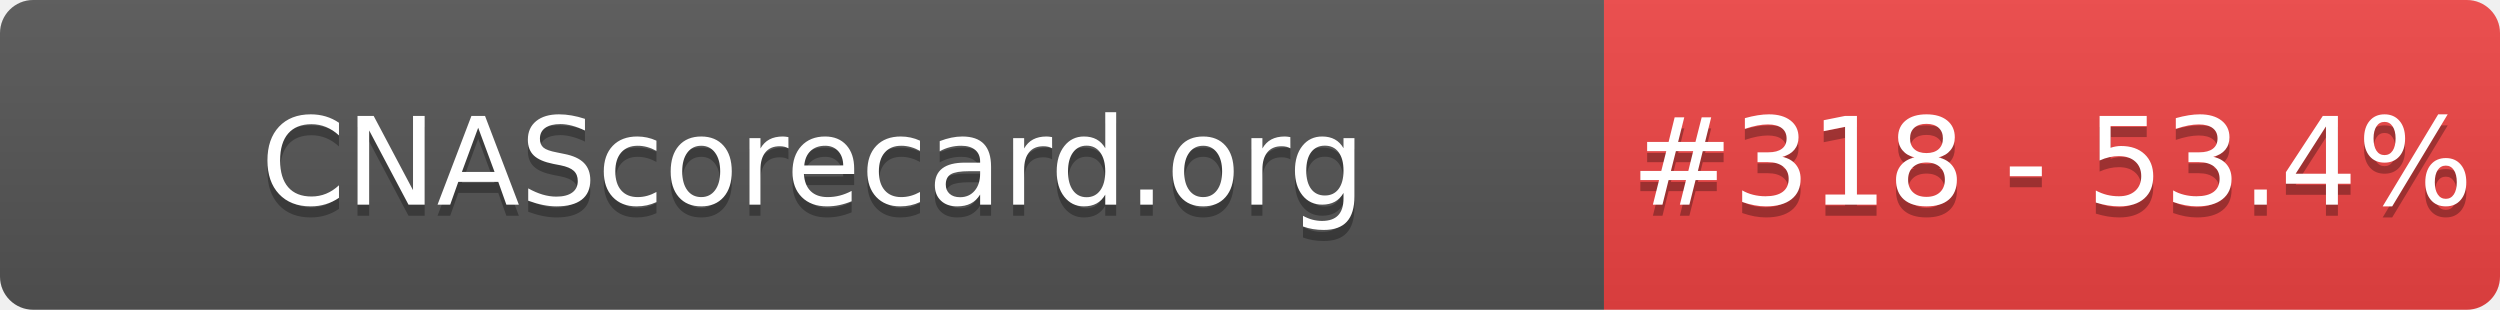
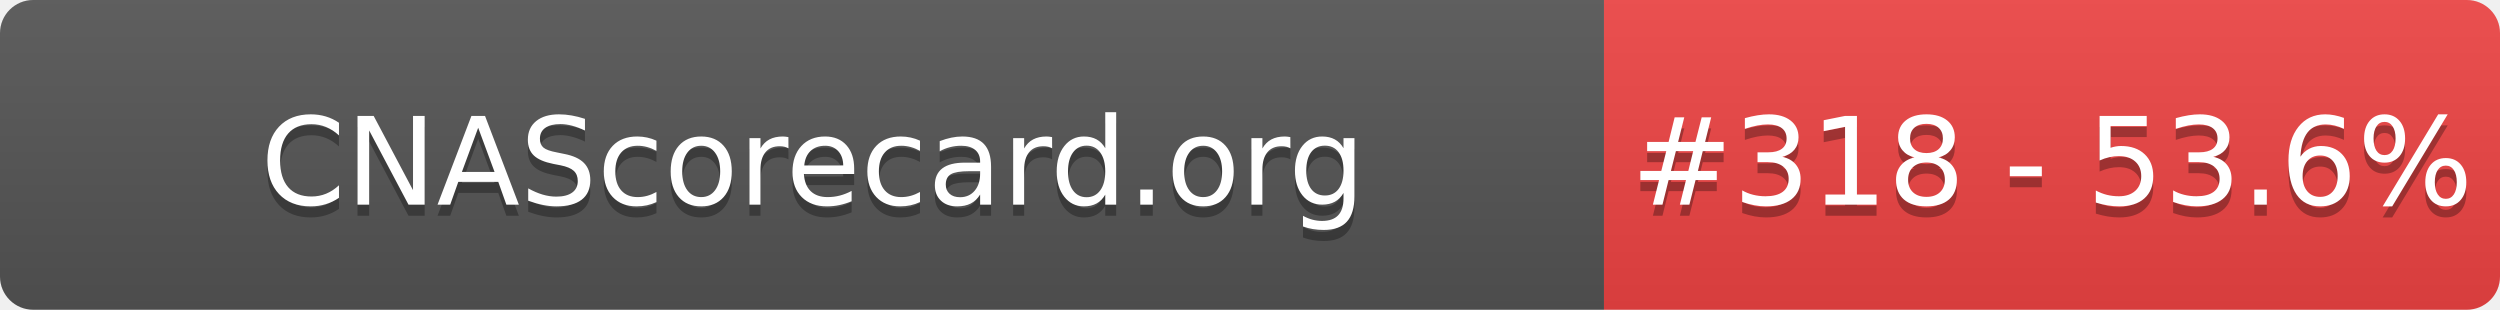
- <svg xmlns="http://www.w3.org/2000/svg" width="226" height="28" role="img" aria-label="CNAScorecard.org: #318 - 53.4%">
+ <svg xmlns="http://www.w3.org/2000/svg" width="226" height="28" role="img" aria-label="CNAScorecard.org: #318 - 53.6%">
  <linearGradient id="s" x2="0" y2="100%">
    <stop offset="0" stop-color="#bbb" stop-opacity=".1" />
    <stop offset="1" stop-opacity=".1" />
  </linearGradient>
  <clipPath id="r">
    <rect width="226" height="28" rx="3" fill="#fff" />
  </clipPath>
  <g clip-path="url(#r)">
    <rect width="145" height="28" fill="#555" />
    <rect x="145" width="81" height="28" fill="#EF4444" />
    <rect width="226" height="28" fill="url(#s)" />
  </g>
  <g fill="#fff" text-anchor="middle" font-family="Verdana,Geneva,DejaVu Sans,sans-serif" text-rendering="geometricPrecision" font-size="110">
    <text aria-hidden="true" x="735" y="195" fill="#010101" fill-opacity=".3" transform="scale(.1)" textLength="1350">CNAScorecard.org</text>
    <text x="735" y="185" transform="scale(.1)" fill="#fff" textLength="1350">CNAScorecard.org</text>
-     <text aria-hidden="true" x="1855" y="195" fill="#010101" fill-opacity=".3" transform="scale(.1)" textLength="660">#318 - 53.4%</text>
-     <text x="1855" y="185" transform="scale(.1)" fill="#fff" textLength="660">#318 - 53.4%</text>
+     <text aria-hidden="true" x="1855" y="195" fill="#010101" fill-opacity=".3" transform="scale(.1)" textLength="660">#318 - 53.6%</text>
+     <text x="1855" y="185" transform="scale(.1)" fill="#fff" textLength="660">#318 - 53.6%</text>
  </g>
</svg>
